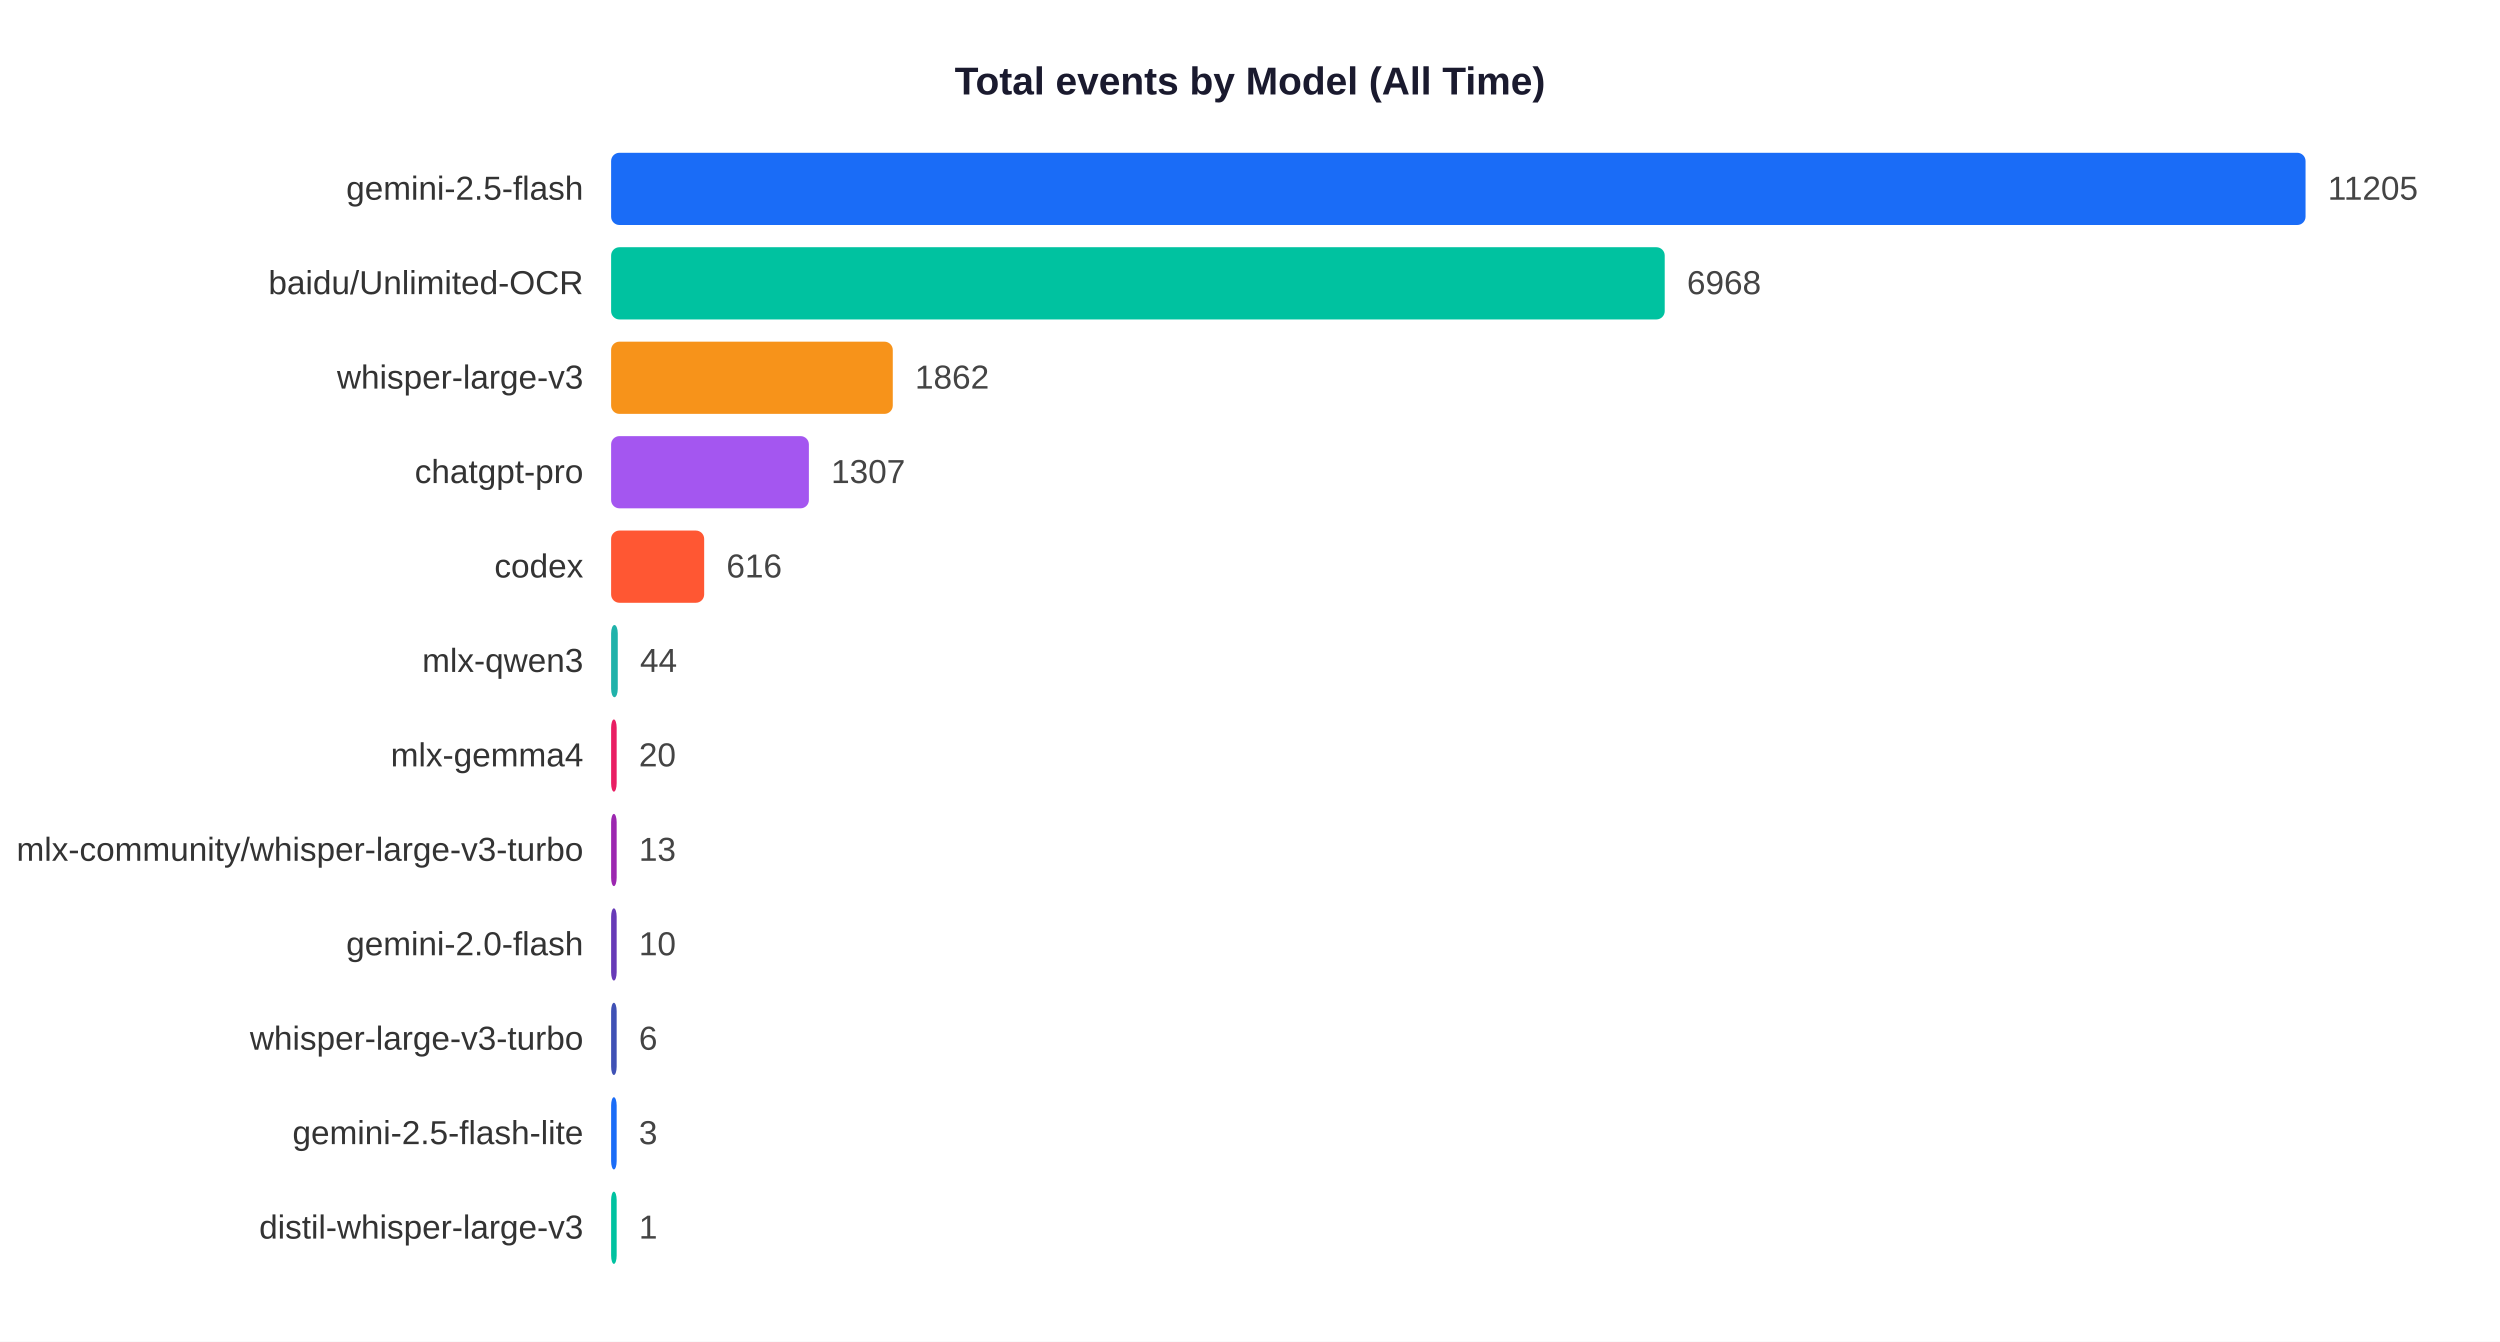
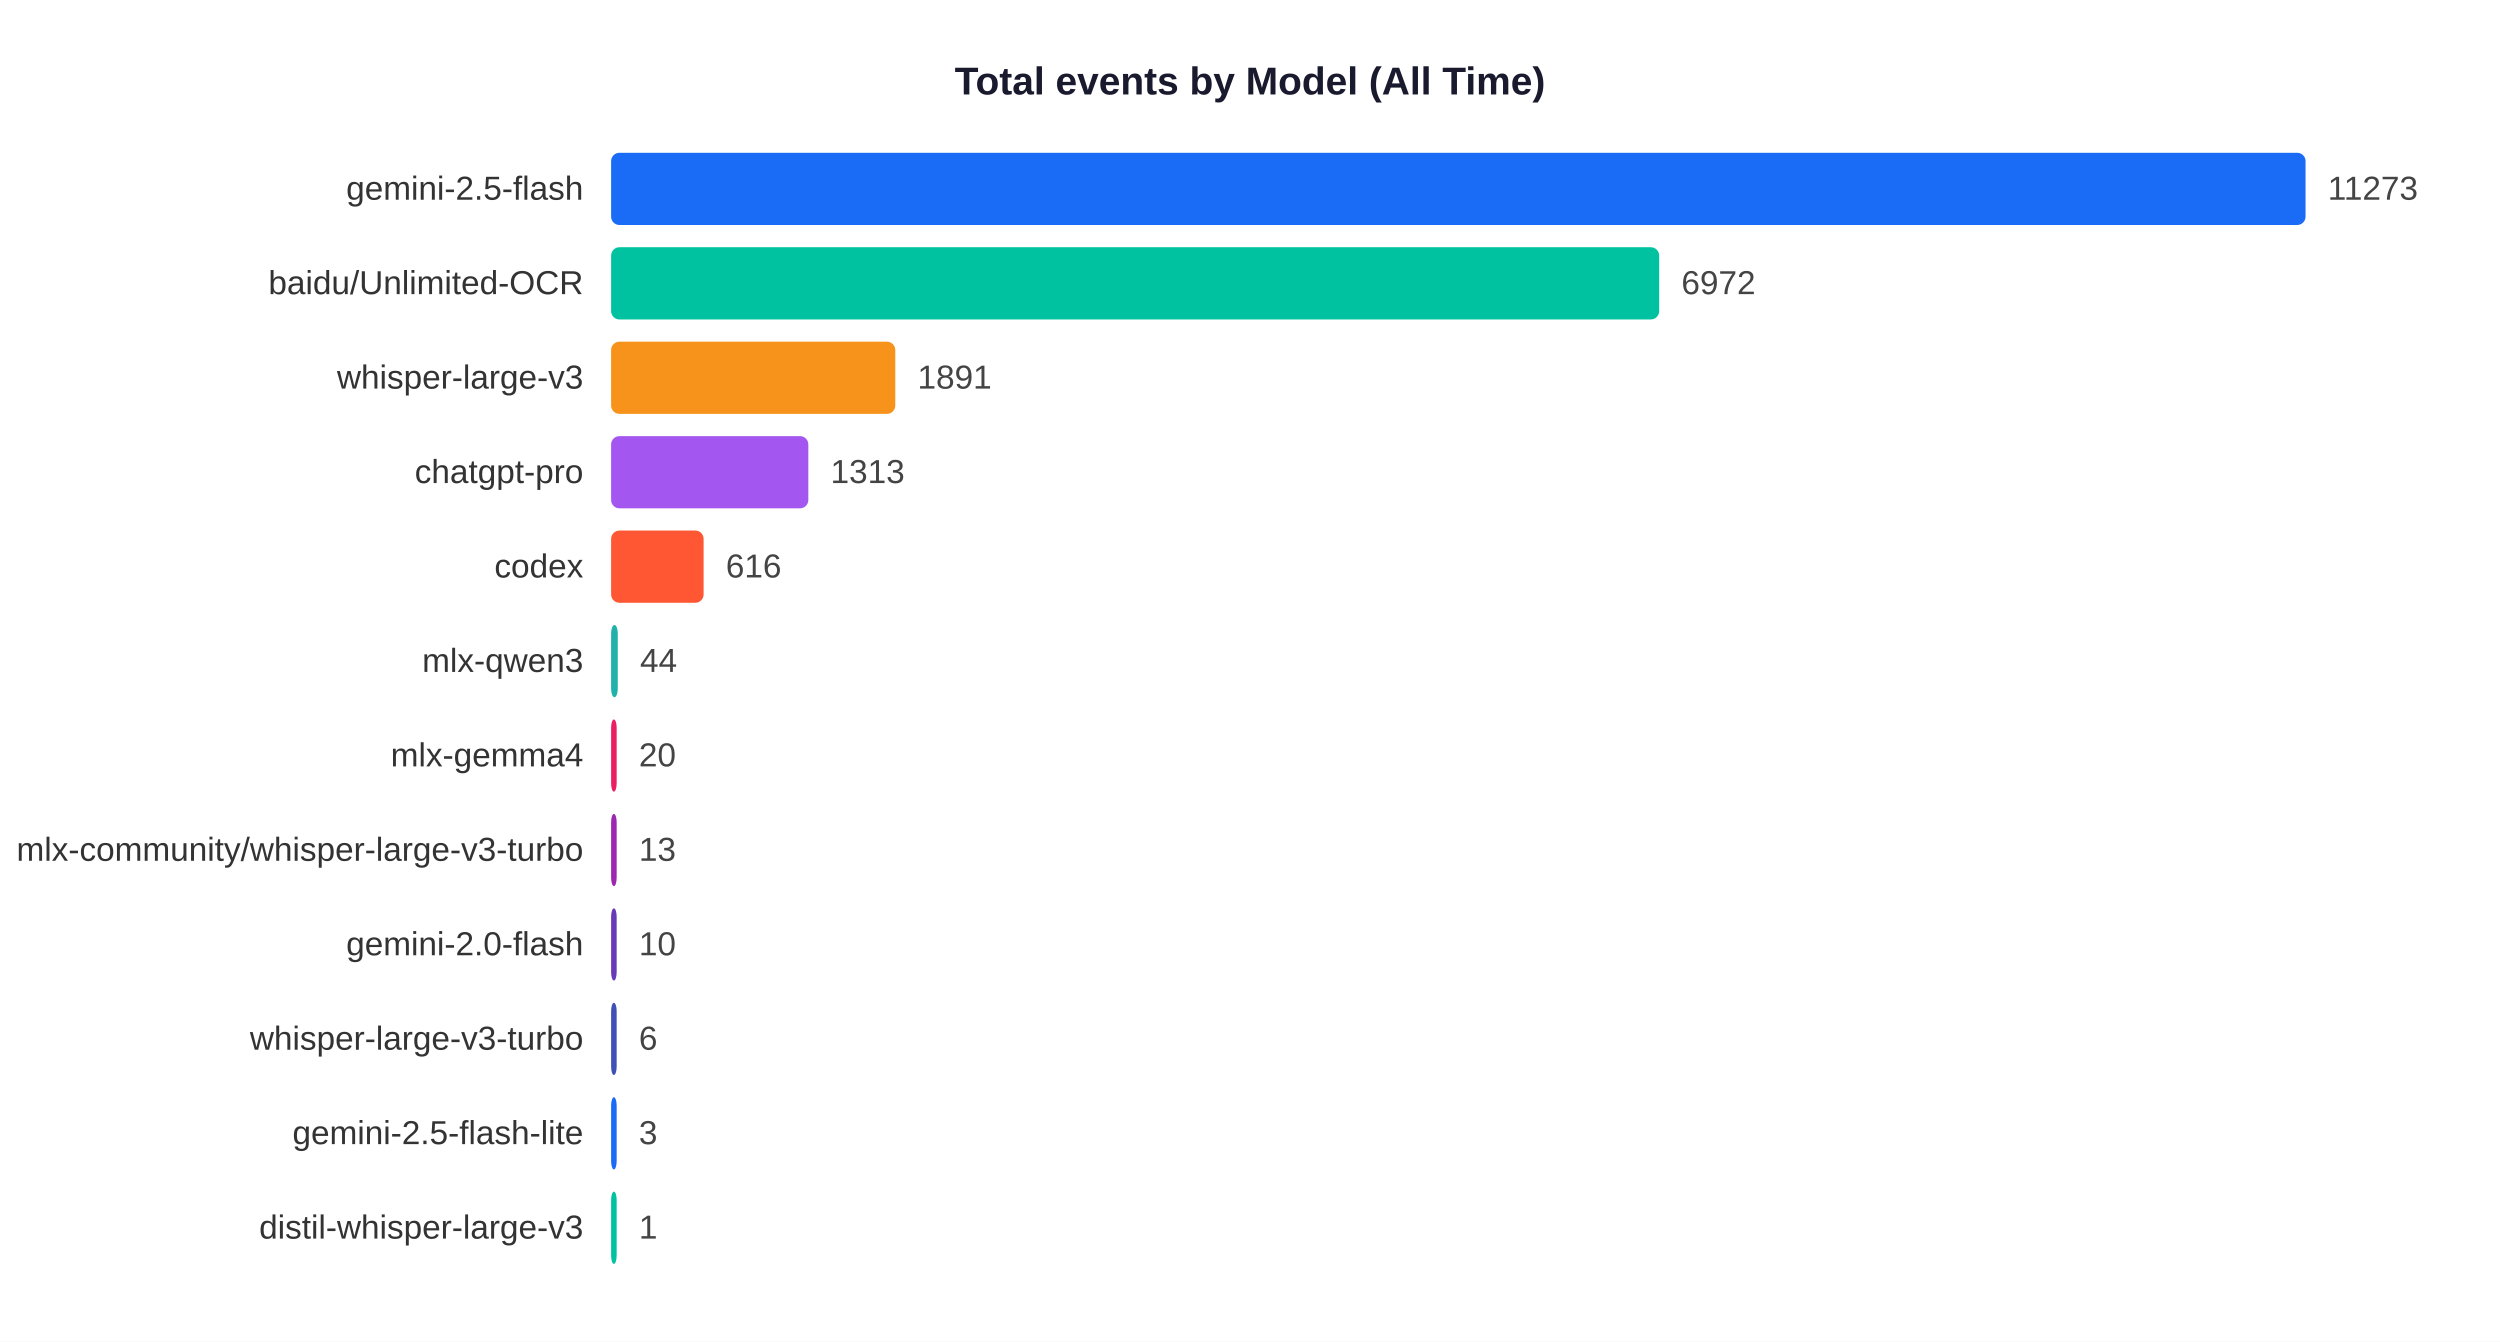
<svg xmlns="http://www.w3.org/2000/svg" width="900" height="483">
  <rect width="900" height="483" fill="white" />
  <text x="450" y="34" text-anchor="middle" font-size="14" font-weight="bold" font-family="Arial,sans-serif" fill="#1a1a2e">Total events by Model (All Time)</text>
  <text x="210" y="71.9" text-anchor="end" font-size="12" font-family="Arial,sans-serif" fill="#333">gemini-2.5-flash</text>
  <rect x="220" y="55" width="610.0" height="26" rx="3" fill="#1A6CF7" />
-   <text x="838.0" y="71.9" font-size="12" font-family="Arial,sans-serif" fill="#444">11205</text>
+   <text x="838.0" y="71.9" font-size="12" font-family="Arial,sans-serif" fill="#444">11273</text>
  <text x="210" y="105.9" text-anchor="end" font-size="12" font-family="Arial,sans-serif" fill="#333">baidu/Unlimited-OCR</text>
-   <rect x="220" y="89" width="379.3" height="26" rx="3" fill="#00C2A0" />
-   <text x="607.3" y="105.9" font-size="12" font-family="Arial,sans-serif" fill="#444">6968</text>
+   <rect x="220" y="89" width="377.3" height="26" rx="3" fill="#00C2A0" />
+   <text x="605.3" y="105.9" font-size="12" font-family="Arial,sans-serif" fill="#444">6972</text>
  <text x="210" y="139.9" text-anchor="end" font-size="12" font-family="Arial,sans-serif" fill="#333">whisper-large-v3</text>
-   <rect x="220" y="123" width="101.4" height="26" rx="3" fill="#F7931A" />
-   <text x="329.4" y="139.9" font-size="12" font-family="Arial,sans-serif" fill="#444">1862</text>
+   <rect x="220" y="123" width="102.3" height="26" rx="3" fill="#F7931A" />
+   <text x="330.3" y="139.9" font-size="12" font-family="Arial,sans-serif" fill="#444">1891</text>
  <text x="210" y="173.9" text-anchor="end" font-size="12" font-family="Arial,sans-serif" fill="#333">chatgpt-pro</text>
-   <rect x="220" y="157" width="71.2" height="26" rx="3" fill="#A456F0" />
-   <text x="299.2" y="173.9" font-size="12" font-family="Arial,sans-serif" fill="#444">1307</text>
+   <rect x="220" y="157" width="71.0" height="26" rx="3" fill="#A456F0" />
+   <text x="299.0" y="173.9" font-size="12" font-family="Arial,sans-serif" fill="#444">1313</text>
  <text x="210" y="207.9" text-anchor="end" font-size="12" font-family="Arial,sans-serif" fill="#333">codex</text>
-   <rect x="220" y="191" width="33.5" height="26" rx="3" fill="#FF5733" />
-   <text x="261.5" y="207.9" font-size="12" font-family="Arial,sans-serif" fill="#444">616</text>
+   <rect x="220" y="191" width="33.3" height="26" rx="3" fill="#FF5733" />
+   <text x="261.3" y="207.9" font-size="12" font-family="Arial,sans-serif" fill="#444">616</text>
  <text x="210" y="241.9" text-anchor="end" font-size="12" font-family="Arial,sans-serif" fill="#333">mlx-qwen3</text>
  <rect x="220" y="225" width="2.4" height="26" rx="3" fill="#20B2AA" />
  <text x="230.4" y="241.9" font-size="12" font-family="Arial,sans-serif" fill="#444">44</text>
  <text x="210" y="275.9" text-anchor="end" font-size="12" font-family="Arial,sans-serif" fill="#333">mlx-gemma4</text>
  <rect x="220" y="259" width="2.0" height="26" rx="3" fill="#E91E63" />
  <text x="230.0" y="275.9" font-size="12" font-family="Arial,sans-serif" fill="#444">20</text>
  <text x="210" y="309.9" text-anchor="end" font-size="12" font-family="Arial,sans-serif" fill="#333">mlx-community/whisper-large-v3-turbo</text>
  <rect x="220" y="293" width="2.0" height="26" rx="3" fill="#9C27B0" />
  <text x="230.0" y="309.9" font-size="12" font-family="Arial,sans-serif" fill="#444">13</text>
  <text x="210" y="343.9" text-anchor="end" font-size="12" font-family="Arial,sans-serif" fill="#333">gemini-2.0-flash</text>
  <rect x="220" y="327" width="2.0" height="26" rx="3" fill="#673AB7" />
  <text x="230.0" y="343.9" font-size="12" font-family="Arial,sans-serif" fill="#444">10</text>
  <text x="210" y="377.9" text-anchor="end" font-size="12" font-family="Arial,sans-serif" fill="#333">whisper-large-v3-turbo</text>
  <rect x="220" y="361" width="2.0" height="26" rx="3" fill="#3F51B5" />
  <text x="230.0" y="377.9" font-size="12" font-family="Arial,sans-serif" fill="#444">6</text>
  <text x="210" y="411.9" text-anchor="end" font-size="12" font-family="Arial,sans-serif" fill="#333">gemini-2.5-flash-lite</text>
  <rect x="220" y="395" width="2.0" height="26" rx="3" fill="#1A6CF7" />
  <text x="230.0" y="411.9" font-size="12" font-family="Arial,sans-serif" fill="#444">3</text>
  <text x="210" y="445.9" text-anchor="end" font-size="12" font-family="Arial,sans-serif" fill="#333">distil-whisper-large-v3</text>
  <rect x="220" y="429" width="2.0" height="26" rx="3" fill="#00C2A0" />
  <text x="230.0" y="445.9" font-size="12" font-family="Arial,sans-serif" fill="#444">1</text>
</svg>
